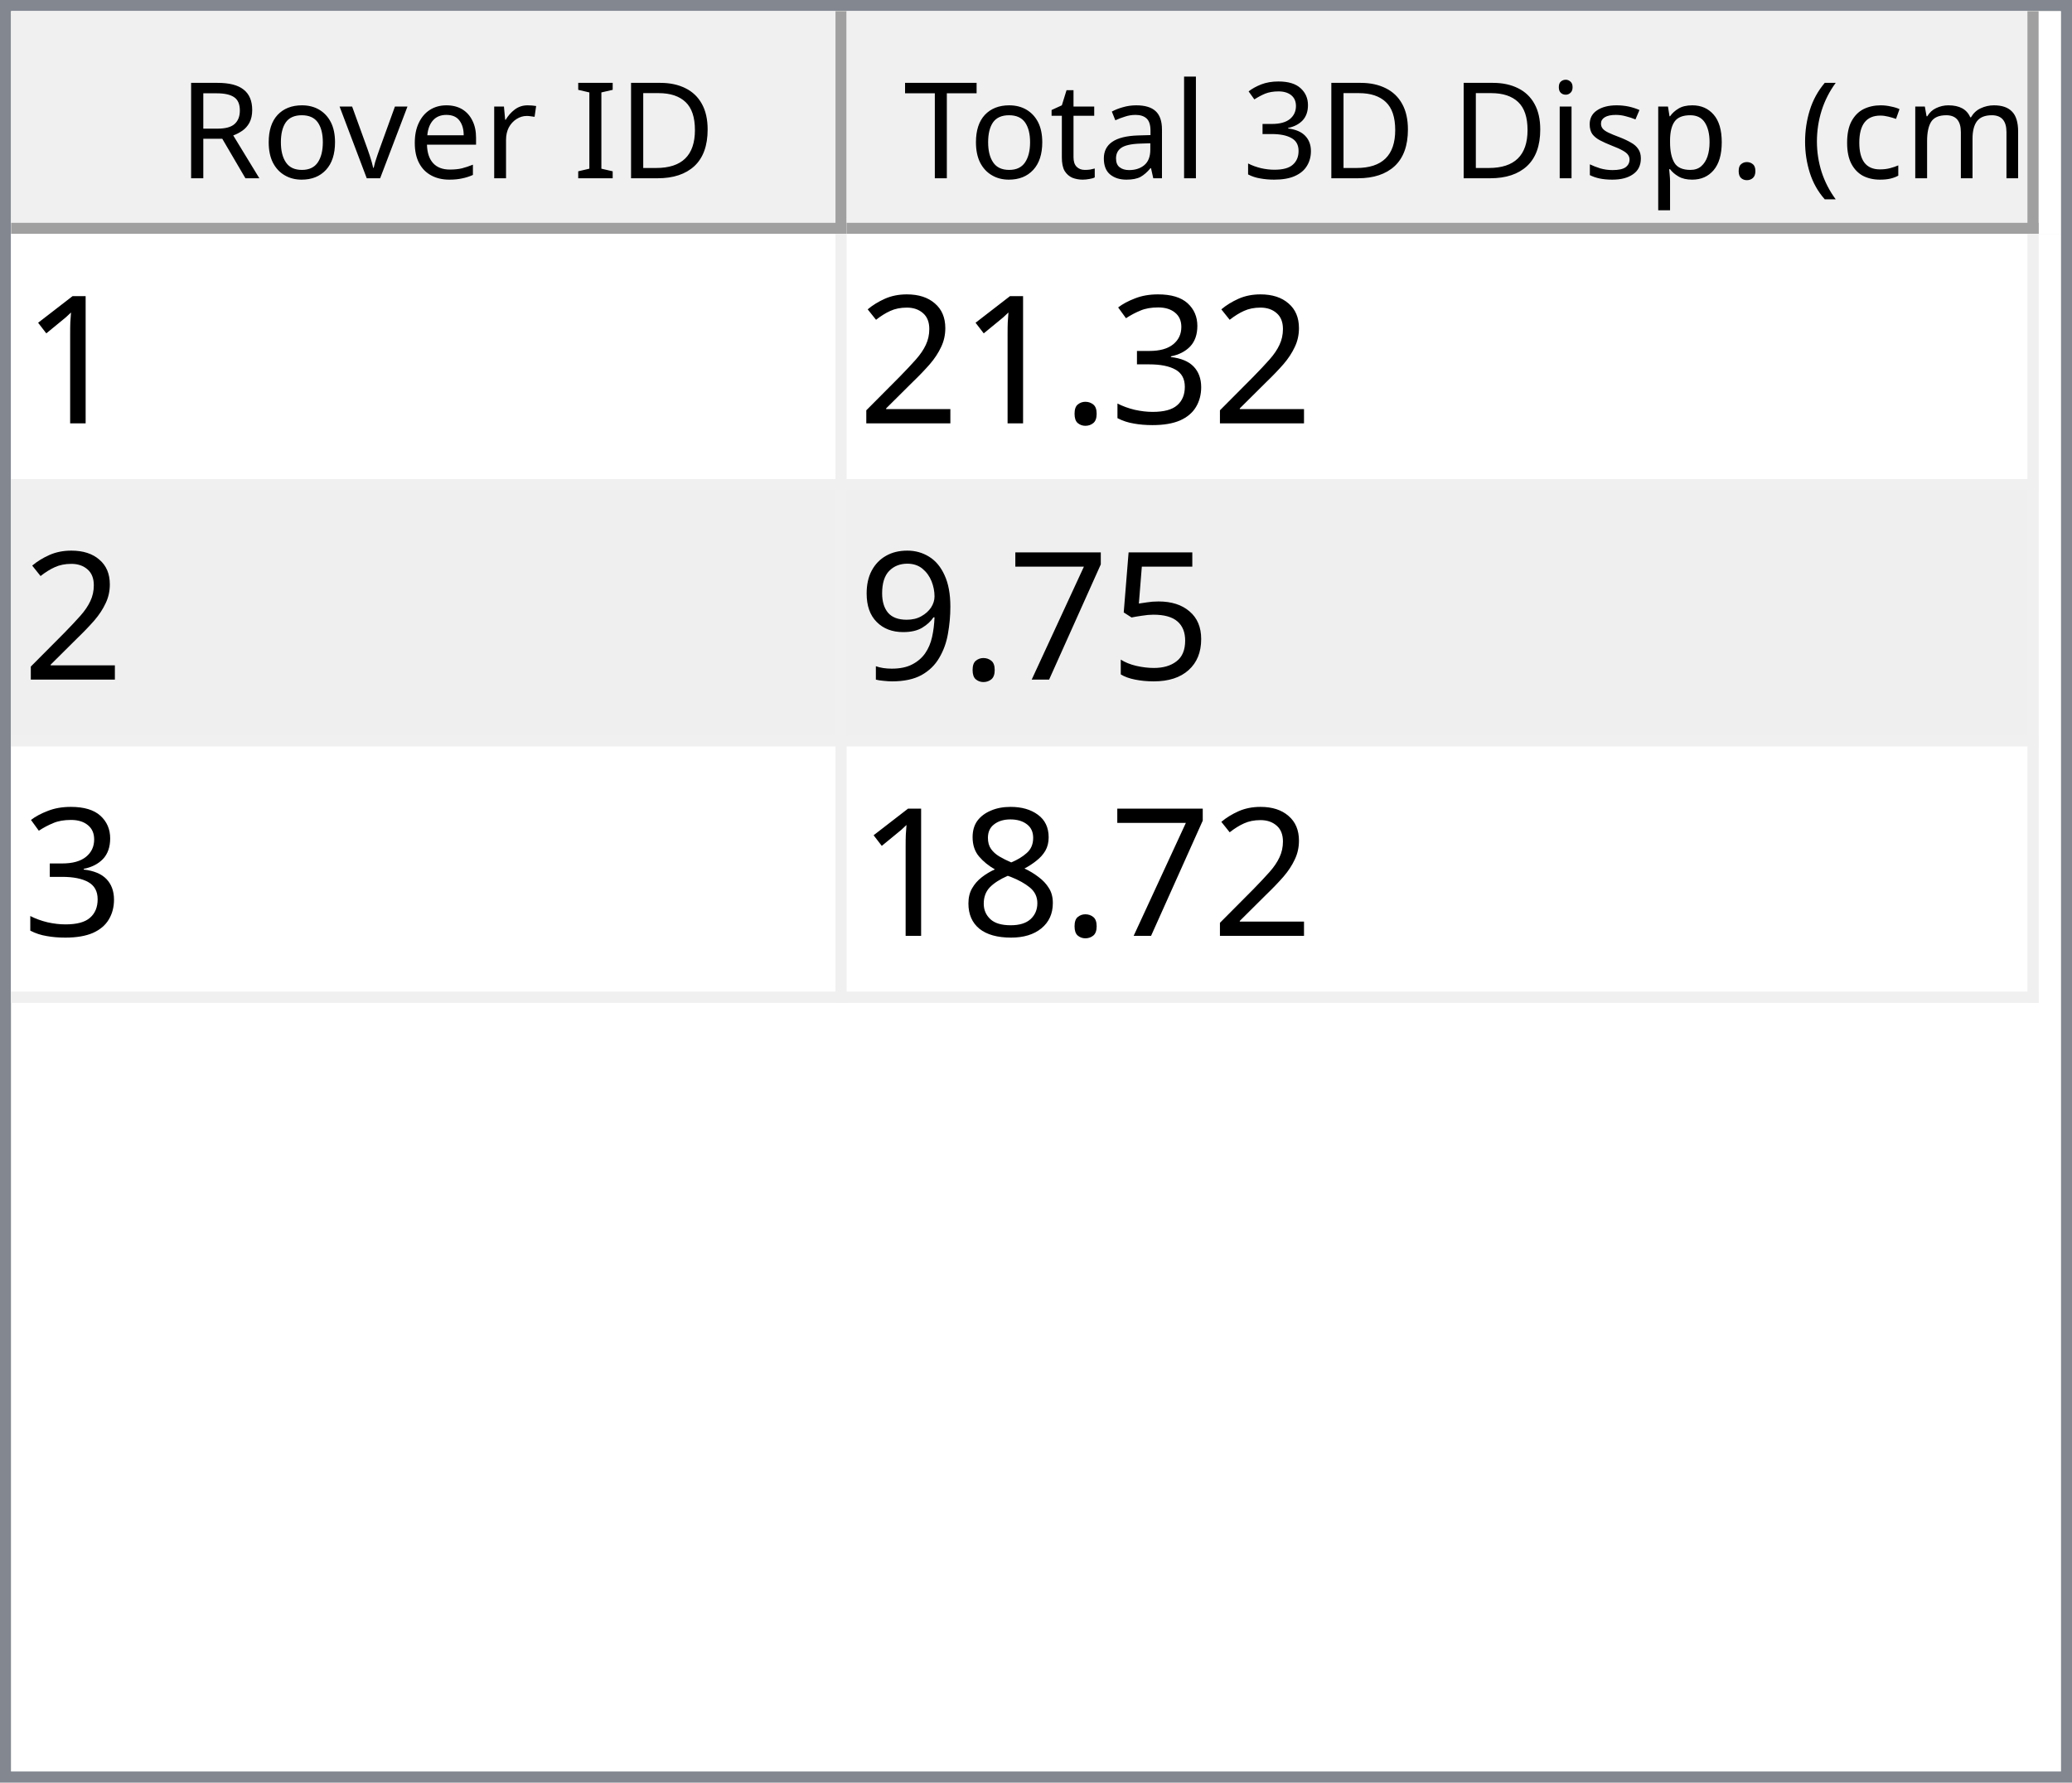
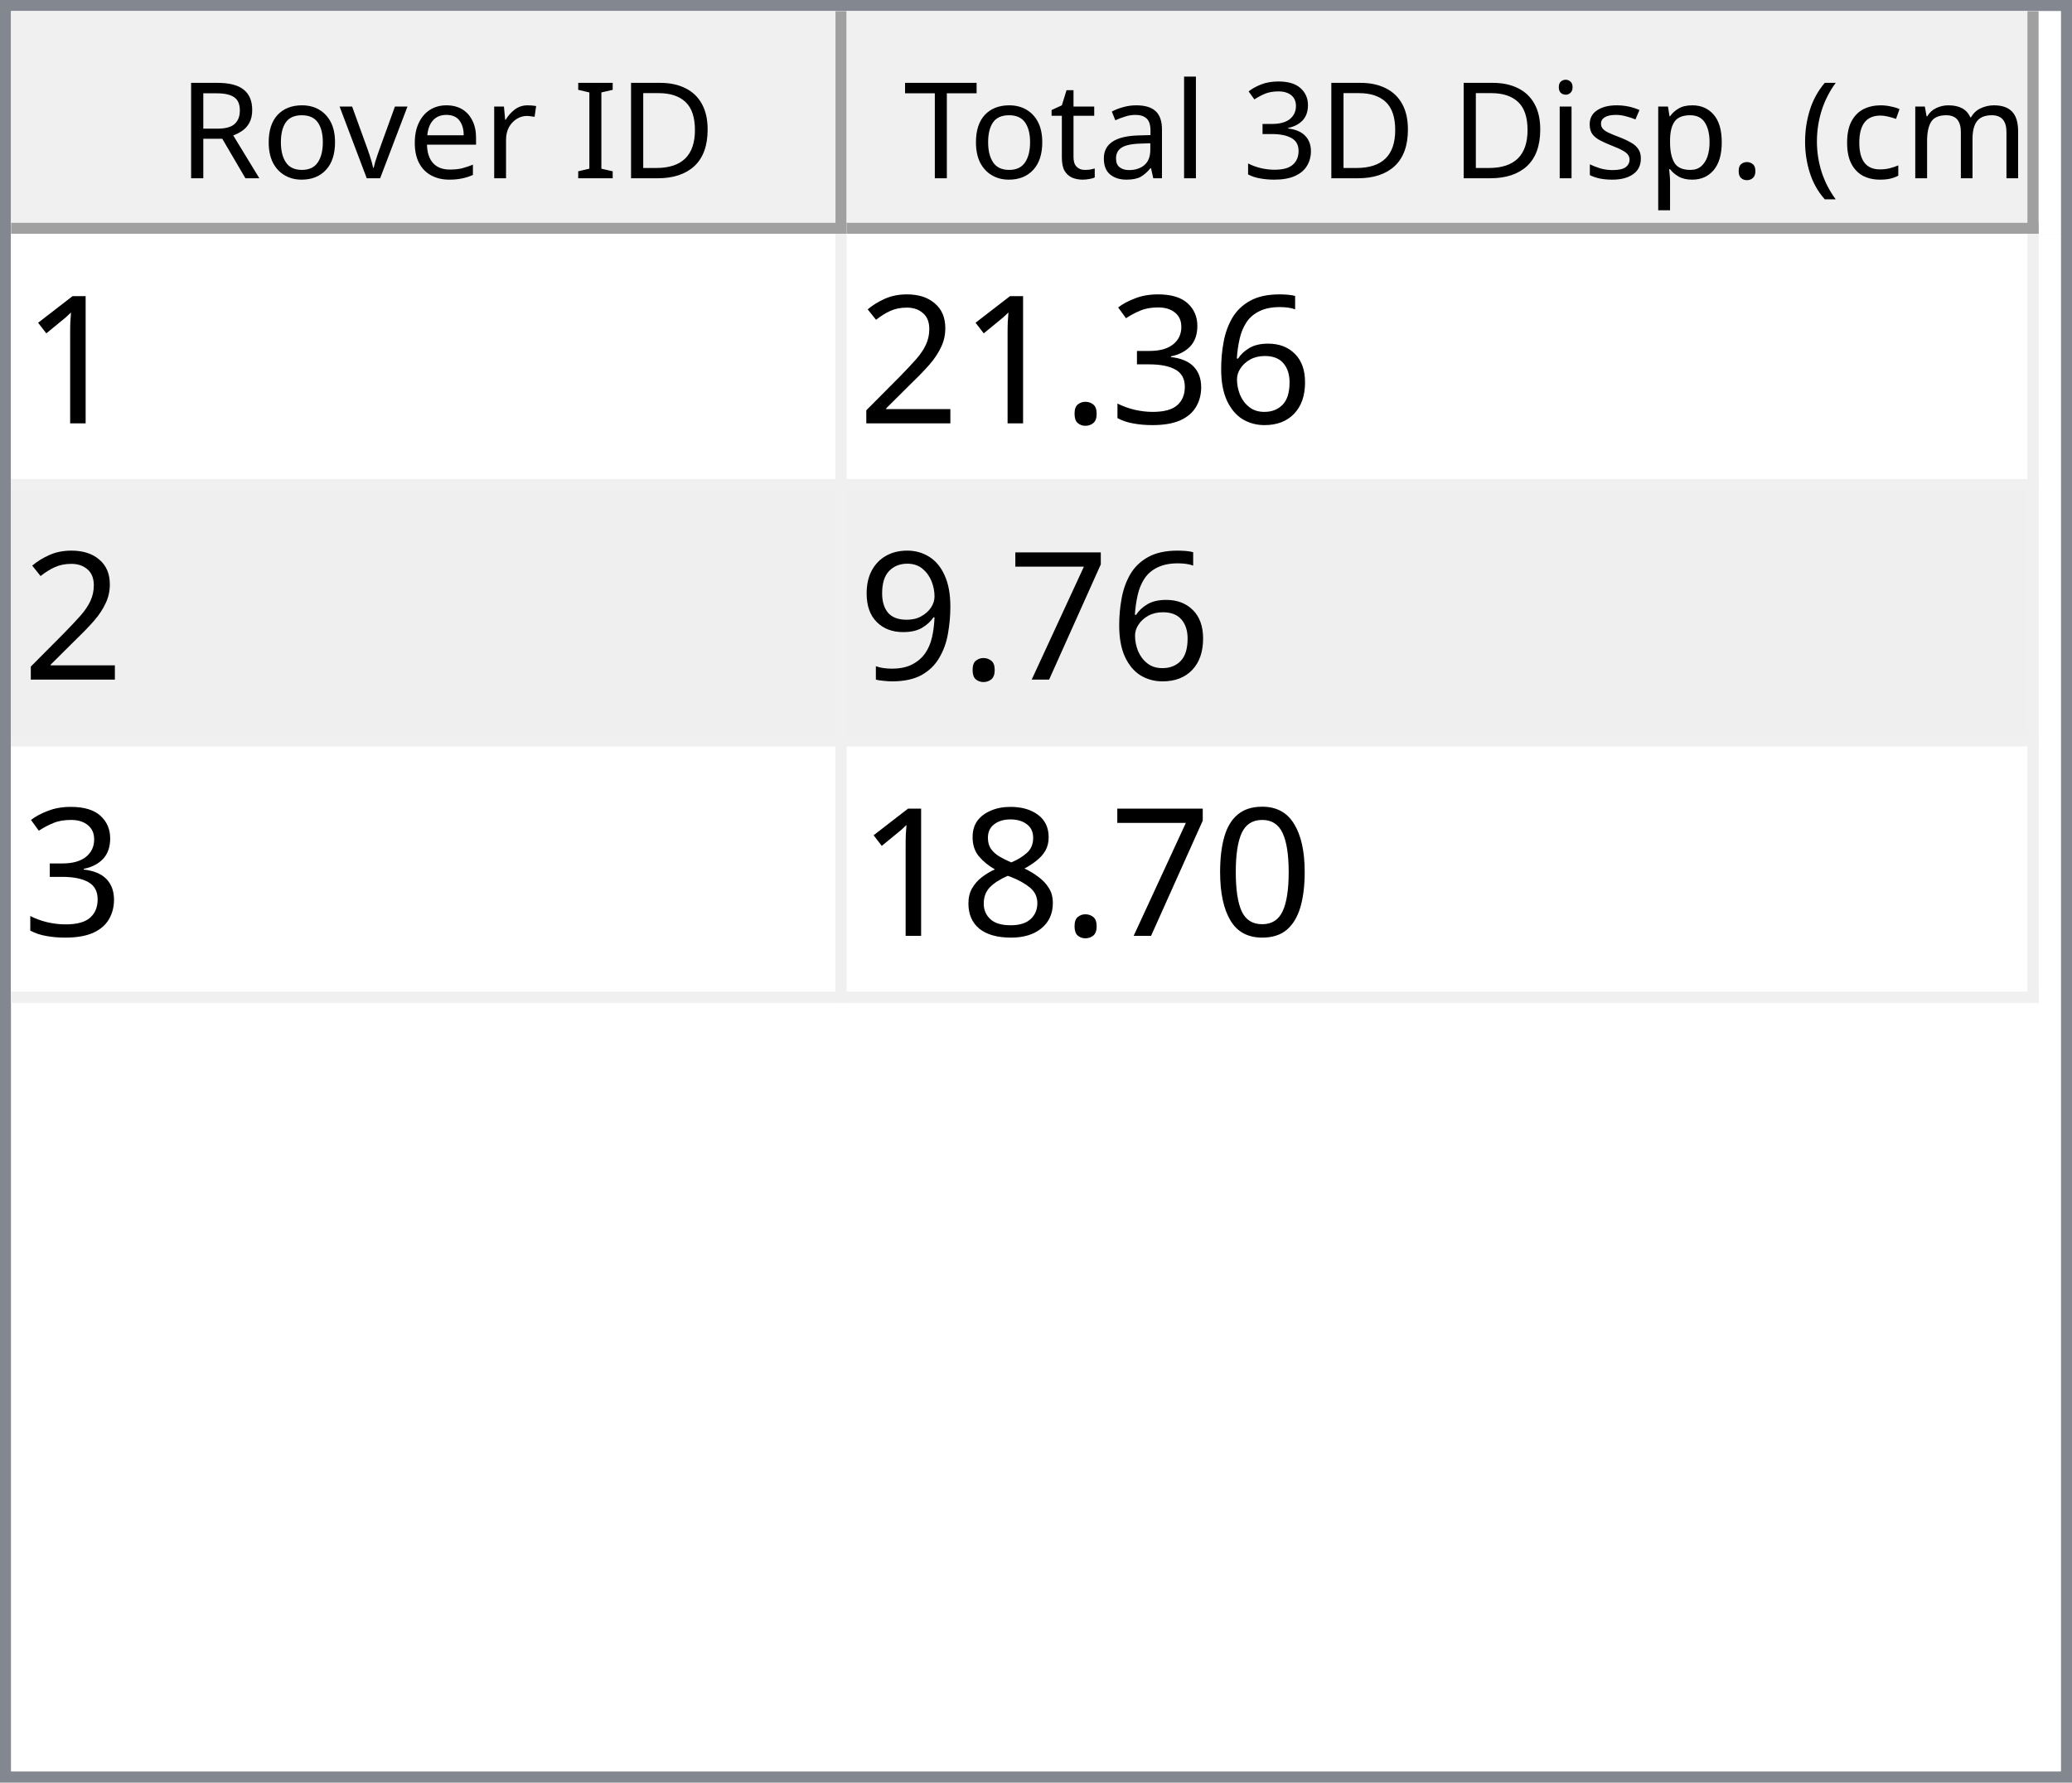
<svg xmlns="http://www.w3.org/2000/svg" style="fill-opacity:1; color-rendering:auto; color-interpolation:auto; text-rendering:auto; stroke:black; stroke-linecap:square; stroke-miterlimit:10; shape-rendering:auto; stroke-opacity:1; fill:black; stroke-dasharray:none; font-weight:normal; stroke-width:1; font-family:'Dialog'; font-style:normal; stroke-linejoin:miter; font-size:12px; stroke-dashoffset:0; image-rendering:auto;" width="186" height="160">
  <defs id="genericDefs" />
  <g>
    <defs id="defs1">
      <clipPath clipPathUnits="userSpaceOnUse" id="clipPath1">
        <path d="M0 0 L186 0 L186 160 L0 160 L0 0 Z" />
      </clipPath>
      <clipPath clipPathUnits="userSpaceOnUse" id="clipPath2">
        <path d="M0 0 L0 160 L186 160 L186 0 Z" />
      </clipPath>
      <clipPath clipPathUnits="userSpaceOnUse" id="clipPath3">
        <path d="M0 0 L0 20 L184 20 L184 0 Z" />
      </clipPath>
      <clipPath clipPathUnits="userSpaceOnUse" id="clipPath4">
        <path d="M0 0 L0 20 L75 20 L75 0 Z" />
      </clipPath>
      <clipPath clipPathUnits="userSpaceOnUse" id="clipPath5">
        <path d="M1 1 L1 19 L74 19 L74 1 Z" />
      </clipPath>
      <clipPath clipPathUnits="userSpaceOnUse" id="clipPath6">
        <path d="M0 0 L0 18 L73 18 L73 0 Z" />
      </clipPath>
      <clipPath clipPathUnits="userSpaceOnUse" id="clipPath7">
        <path d="M-0.5 -0.5 L-0.5 19.5 L74.5 19.5 L74.5 -0.5 Z" />
      </clipPath>
      <clipPath clipPathUnits="userSpaceOnUse" id="clipPath8">
        <path d="M0 0 L0 20 L107 20 L107 0 Z" />
      </clipPath>
      <clipPath clipPathUnits="userSpaceOnUse" id="clipPath9">
        <path d="M1 1 L1 19 L106 19 L106 1 Z" />
      </clipPath>
      <clipPath clipPathUnits="userSpaceOnUse" id="clipPath10">
        <path d="M0 0 L0 18 L105 18 L105 0 Z" />
      </clipPath>
      <clipPath clipPathUnits="userSpaceOnUse" id="clipPath11">
        <path d="M-0.5 -0.5 L-0.5 19.5 L106.5 19.5 L106.5 -0.5 Z" />
      </clipPath>
      <clipPath clipPathUnits="userSpaceOnUse" id="clipPath12">
        <path d="M0 0 L0 138 L184 138 L184 0 Z" />
      </clipPath>
      <clipPath clipPathUnits="userSpaceOnUse" id="clipPath13">
        <path d="M0 0 L0 69 L182 69 L182 0 Z" />
      </clipPath>
      <clipPath clipPathUnits="userSpaceOnUse" id="clipPath14">
        <path d="M-0.5 -0.5 L-0.5 68.5 L181.5 68.5 L181.5 -0.5 Z" />
      </clipPath>
      <clipPath clipPathUnits="userSpaceOnUse" id="clipPath15">
        <path d="M0 0 L0 22 L74 22 L74 0 Z" />
      </clipPath>
      <clipPath clipPathUnits="userSpaceOnUse" id="clipPath16">
        <path d="M0 0 L0 22 L106 22 L106 0 Z" />
      </clipPath>
      <font horiz-adv-x="64.551" id="font1">
        <font-face ascent="107.91" descent="25.098" units-per-em="100" style="font-style:normal; font-family:Segoe UI; font-weight:normal;" />
        <missing-glyph horiz-adv-x="64.551" d="M8.109 0 L8.109 68.266 L56.453 68.266 L56.453 0 L8.109 0 ZM15.328 7.234 L49.219 7.234 L49.219 61.031 L15.328 61.031 L15.328 7.234 Z" />
        <glyph unicode="D" horiz-adv-x="70.117" d="M9.188 0 L9.188 70.016 L28.516 70.016 Q65.531 70.016 65.531 35.891 Q65.531 19.672 55.25 9.836 Q44.969 0 27.734 0 L9.188 0 ZM17.391 62.594 L17.391 7.422 L27.828 7.422 Q41.609 7.422 49.273 14.797 Q56.938 22.172 56.938 35.688 Q56.938 62.594 28.328 62.594 L17.391 62.594 Z" />
        <glyph unicode="I" horiz-adv-x="26.611" d="M17.391 0 L9.188 0 L9.188 70.016 L17.391 70.016 L17.391 0 Z" />
        <glyph unicode=" " horiz-adv-x="27.393" d="" />
        <glyph unicode="r" horiz-adv-x="34.766" d="M34.188 41.891 Q32.078 43.5 28.125 43.5 Q23 43.5 19.555 38.672 Q16.109 33.844 16.109 25.484 L16.109 0 L8.109 0 L8.109 50 L16.109 50 L16.109 39.703 L16.312 39.703 Q18.016 44.969 21.531 47.922 Q25.047 50.875 29.391 50.875 Q32.516 50.875 34.188 50.203 L34.188 41.891 Z" />
        <glyph unicode="e" horiz-adv-x="52.295" d="M48.297 23 L12.984 23 Q13.188 14.656 17.484 10.109 Q21.781 5.562 29.297 5.562 Q37.75 5.562 44.828 11.141 L44.828 3.609 Q38.234 -1.172 27.391 -1.172 Q16.797 -1.172 10.742 5.641 Q4.688 12.453 4.688 24.812 Q4.688 36.469 11.305 43.82 Q17.922 51.172 27.734 51.172 Q37.547 51.172 42.922 44.828 Q48.297 38.484 48.297 27.203 L48.297 23 ZM40.094 29.781 Q40.047 36.719 36.75 40.578 Q33.453 44.438 27.594 44.438 Q21.922 44.438 17.969 40.383 Q14.016 36.328 13.094 29.781 L40.094 29.781 Z" />
        <glyph unicode="v" horiz-adv-x="47.9" d="M47.406 50 L27.484 0 L19.625 0 L0.688 50 L9.469 50 L22.172 13.672 Q23.578 9.672 23.922 6.688 L24.125 6.688 Q24.609 10.453 25.688 13.484 L38.969 50 L47.406 50 Z" />
        <glyph unicode="o" horiz-adv-x="58.594" d="M29 -1.172 Q17.922 -1.172 11.305 5.836 Q4.688 12.844 4.688 24.422 Q4.688 37.016 11.57 44.094 Q18.453 51.172 30.172 51.172 Q41.359 51.172 47.633 44.289 Q53.906 37.406 53.906 25.203 Q53.906 13.234 47.141 6.031 Q40.375 -1.172 29 -1.172 ZM29.594 44.438 Q21.875 44.438 17.383 39.188 Q12.891 33.938 12.891 24.703 Q12.891 15.828 17.43 10.695 Q21.969 5.562 29.594 5.562 Q37.359 5.562 41.531 10.594 Q45.703 15.625 45.703 24.906 Q45.703 34.281 41.531 39.359 Q37.359 44.438 29.594 44.438 Z" />
        <glyph unicode="R" horiz-adv-x="59.814" d="M59.375 0 L49.609 0 L37.891 19.625 Q36.281 22.359 34.766 24.289 Q33.25 26.219 31.664 27.438 Q30.078 28.656 28.25 29.219 Q26.422 29.781 24.125 29.781 L17.391 29.781 L17.391 0 L9.188 0 L9.188 70.016 L30.078 70.016 Q34.672 70.016 38.555 68.867 Q42.438 67.719 45.289 65.375 Q48.141 63.031 49.758 59.547 Q51.375 56.062 51.375 51.375 Q51.375 47.703 50.273 44.656 Q49.172 41.609 47.148 39.211 Q45.125 36.812 42.266 35.133 Q39.406 33.453 35.844 32.516 L35.844 32.328 Q37.594 31.547 38.891 30.547 Q40.188 29.547 41.359 28.18 Q42.531 26.812 43.68 25.078 Q44.828 23.344 46.234 21.047 L59.375 0 ZM17.391 62.594 L17.391 37.203 L28.516 37.203 Q31.594 37.203 34.203 38.133 Q36.812 39.062 38.719 40.797 Q40.625 42.531 41.703 45.047 Q42.781 47.562 42.781 50.688 Q42.781 56.297 39.141 59.445 Q35.5 62.594 28.609 62.594 L17.391 62.594 Z" />
        <glyph unicode=")" horiz-adv-x="30.176" d="M8.297 -15.922 L1.172 -15.922 Q16.406 2.344 16.406 26.812 Q16.406 51.469 1.078 70.016 L8.297 70.016 Q23.531 52.156 23.531 26.703 Q23.531 1.375 8.297 -15.922 Z" />
        <glyph unicode="m" horiz-adv-x="86.133" d="M79.109 0 L71.094 0 L71.094 28.719 Q71.094 37.016 68.531 40.727 Q65.969 44.438 59.906 44.438 Q54.781 44.438 51.195 39.75 Q47.609 35.062 47.609 28.516 L47.609 0 L39.594 0 L39.594 29.688 Q39.594 44.438 28.219 44.438 Q22.953 44.438 19.531 40.016 Q16.109 35.594 16.109 28.516 L16.109 0 L8.109 0 L8.109 50 L16.109 50 L16.109 42.094 L16.312 42.094 Q21.625 51.172 31.844 51.172 Q36.969 51.172 40.773 48.312 Q44.578 45.453 46 40.828 Q51.562 51.172 62.594 51.172 Q79.109 51.172 79.109 30.812 L79.109 0 Z" />
        <glyph unicode="c" horiz-adv-x="46.191" d="M42.188 2.297 Q36.422 -1.172 28.516 -1.172 Q17.828 -1.172 11.258 5.789 Q4.688 12.75 4.688 23.828 Q4.688 36.188 11.766 43.68 Q18.844 51.172 30.672 51.172 Q37.25 51.172 42.281 48.734 L42.281 40.531 Q36.719 44.438 30.375 44.438 Q22.703 44.438 17.797 38.945 Q12.891 33.453 12.891 24.516 Q12.891 15.719 17.508 10.641 Q22.125 5.562 29.891 5.562 Q36.422 5.562 42.188 9.906 L42.188 2.297 Z" />
        <glyph unicode="(" horiz-adv-x="30.176" d="M29.109 -15.922 L21.969 -15.922 Q6.844 1.375 6.844 26.703 Q6.844 52.156 21.969 70.016 L29.203 70.016 Q13.875 51.469 13.875 26.812 Q13.875 2.344 29.109 -15.922 Z" />
        <glyph unicode="." horiz-adv-x="21.68" d="M10.891 -1.078 Q8.641 -1.078 7.055 0.539 Q5.469 2.156 5.469 4.391 Q5.469 6.641 7.055 8.273 Q8.641 9.906 10.891 9.906 Q13.188 9.906 14.797 8.273 Q16.406 6.641 16.406 4.391 Q16.406 2.156 14.797 0.539 Q13.188 -1.078 10.891 -1.078 Z" />
        <glyph unicode="p" horiz-adv-x="58.789" d="M16.312 7.234 L16.109 7.234 L16.109 -23 L8.109 -23 L8.109 50 L16.109 50 L16.109 41.219 L16.312 41.219 Q22.219 51.172 33.594 51.172 Q43.266 51.172 48.688 44.461 Q54.109 37.75 54.109 26.469 Q54.109 13.922 48 6.375 Q41.891 -1.172 31.297 -1.172 Q21.578 -1.172 16.312 7.234 ZM16.109 27.391 L16.109 20.406 Q16.109 14.203 20.141 9.883 Q24.172 5.562 30.375 5.562 Q37.641 5.562 41.773 11.133 Q45.906 16.703 45.906 26.609 Q45.906 34.969 42.047 39.703 Q38.188 44.438 31.594 44.438 Q24.609 44.438 20.359 39.578 Q16.109 34.719 16.109 27.391 Z" />
        <glyph unicode="s" horiz-adv-x="42.432" d="M5.078 1.812 L5.078 10.406 Q11.625 5.562 19.484 5.562 Q30.031 5.562 30.031 12.594 Q30.031 14.594 29.125 15.992 Q28.219 17.391 26.68 18.461 Q25.141 19.531 23.07 20.383 Q21 21.234 18.609 22.172 Q15.281 23.484 12.766 24.828 Q10.25 26.172 8.57 27.859 Q6.891 29.547 6.031 31.695 Q5.172 33.844 5.172 36.719 Q5.172 40.234 6.789 42.945 Q8.406 45.656 11.086 47.484 Q13.766 49.312 17.211 50.242 Q20.656 51.172 24.312 51.172 Q30.812 51.172 35.938 48.922 L35.938 40.828 Q30.422 44.438 23.25 44.438 Q21 44.438 19.195 43.922 Q17.391 43.406 16.094 42.477 Q14.797 41.547 14.086 40.258 Q13.375 38.969 13.375 37.406 Q13.375 35.453 14.086 34.133 Q14.797 32.812 16.164 31.789 Q17.531 30.766 19.484 29.938 Q21.438 29.109 23.922 28.125 Q27.25 26.859 29.883 25.516 Q32.516 24.172 34.375 22.484 Q36.234 20.797 37.234 18.602 Q38.234 16.406 38.234 13.375 Q38.234 9.672 36.602 6.938 Q34.969 4.203 32.234 2.398 Q29.5 0.594 25.93 -0.289 Q22.359 -1.172 18.453 -1.172 Q10.75 -1.172 5.078 1.812 Z" />
        <glyph unicode="i" horiz-adv-x="24.219" d="M12.203 62.703 Q10.062 62.703 8.547 64.164 Q7.031 65.625 7.031 67.875 Q7.031 70.125 8.547 71.609 Q10.062 73.094 12.203 73.094 Q14.406 73.094 15.945 71.609 Q17.484 70.125 17.484 67.875 Q17.484 65.719 15.945 64.211 Q14.406 62.703 12.203 62.703 ZM16.109 0 L8.109 0 L8.109 50 L16.109 50 L16.109 0 Z" />
        <glyph unicode="3" horiz-adv-x="53.906" d="M46.531 19.828 Q46.531 15.094 44.75 11.211 Q42.969 7.328 39.719 4.57 Q36.469 1.812 31.93 0.297 Q27.391 -1.219 21.922 -1.219 Q11.922 -1.219 6 2.594 L6 11.188 Q13.094 5.609 22.219 5.609 Q25.875 5.609 28.828 6.539 Q31.781 7.469 33.906 9.227 Q36.031 10.984 37.18 13.477 Q38.328 15.969 38.328 19.094 Q38.328 32.812 18.797 32.812 L12.984 32.812 L12.984 39.594 L18.5 39.594 Q35.797 39.594 35.797 52.484 Q35.797 64.406 22.609 64.406 Q15.188 64.406 8.688 59.422 L8.688 67.188 Q15.375 71.188 24.609 71.188 Q29 71.188 32.57 69.969 Q36.141 68.75 38.68 66.555 Q41.219 64.359 42.609 61.281 Q44 58.203 44 54.5 Q44 40.672 30.031 36.719 L30.031 36.531 Q33.594 36.141 36.625 34.797 Q39.656 33.453 41.852 31.305 Q44.047 29.156 45.289 26.25 Q46.531 23.344 46.531 19.828 Z" />
        <glyph unicode="l" horiz-adv-x="24.219" d="M16.109 0 L8.109 0 L8.109 74.031 L16.109 74.031 L16.109 0 Z" />
        <glyph unicode="a" horiz-adv-x="50.879" d="M43.891 0 L35.891 0 L35.891 7.812 L35.688 7.812 Q30.469 -1.172 20.312 -1.172 Q12.844 -1.172 8.617 2.781 Q4.391 6.734 4.391 13.281 Q4.391 27.297 20.906 29.594 L35.891 31.688 Q35.891 44.438 25.594 44.438 Q16.547 44.438 9.281 38.281 L9.281 46.484 Q16.656 51.172 26.266 51.172 Q43.891 51.172 43.891 32.516 L43.891 0 ZM35.891 25.297 L23.828 23.641 Q18.266 22.859 15.43 20.875 Q12.594 18.891 12.594 13.875 Q12.594 10.203 15.211 7.883 Q17.828 5.562 22.172 5.562 Q28.125 5.562 32.008 9.742 Q35.891 13.922 35.891 20.312 L35.891 25.297 Z" />
        <glyph unicode="t" horiz-adv-x="33.887" d="M31.297 0.484 Q28.469 -1.078 23.828 -1.078 Q10.688 -1.078 10.688 13.578 L10.688 43.172 L2.094 43.172 L2.094 50 L10.688 50 L10.688 62.203 L18.703 64.797 L18.703 50 L31.297 50 L31.297 43.172 L18.703 43.172 L18.703 14.984 Q18.703 9.969 20.414 7.82 Q22.125 5.672 26.078 5.672 Q29.109 5.672 31.297 7.328 L31.297 0.484 Z" />
        <glyph unicode="T" horiz-adv-x="52.393" d="M50.594 62.594 L30.375 62.594 L30.375 0 L22.172 0 L22.172 62.594 L2 62.594 L2 70.016 L50.594 70.016 L50.594 62.594 Z" />
      </font>
      <font horiz-adv-x="75.0" id="font2">
        <font-face ascent="100.537" descent="21.973" units-per-em="100" style="font-style:normal; font-family:sans-serif; font-weight:normal;" />
        <missing-glyph horiz-adv-x="75.0" d="M12.5 0 L12.5 62.5 L62.5 62.5 L62.5 0 L12.5 0 ZM14.062 1.562 L60.938 1.562 L60.938 60.938 L14.062 60.938 L14.062 1.562 Z" />
        <glyph unicode="1" horiz-adv-x="55.615" d="M37.25 0 L28.469 0 L28.469 56 Q25.297 52.984 20.141 49.953 Q14.984 46.922 10.891 45.406 L10.891 53.906 Q18.266 57.375 23.781 62.305 Q29.297 67.234 31.594 71.875 L37.25 71.875 L37.25 0 Z" />
+         <glyph unicode="6" horiz-adv-x="55.615" d="M49.75 54.047 L41.016 53.375 Q39.844 58.547 37.703 60.891 Q34.125 64.656 28.906 64.656 Q24.703 64.656 21.531 62.312 Q17.391 59.281 14.992 53.469 Q12.594 47.656 12.5 36.922 Q15.672 41.75 20.266 44.094 Q24.859 46.438 29.891 46.438 Q38.672 46.438 44.852 39.969 Q51.031 33.5 51.031 23.25 Q51.031 16.5 48.125 10.719 Q45.219 4.938 40.141 1.859 Q35.062 -1.219 28.609 -1.219 Q17.625 -1.219 10.695 6.859 Q3.766 14.938 3.766 33.5 Q3.766 54.25 11.422 63.672 Q18.109 71.875 29.438 71.875 Q37.891 71.875 43.289 67.141 Q48.688 62.406 49.75 54.047 ZM13.875 23.188 Q13.875 18.656 15.797 14.508 Q17.719 10.359 21.188 8.18 Q24.656 6 28.469 6 Q34.031 6 38.039 10.492 Q42.047 14.984 42.047 22.703 Q42.047 30.125 38.086 34.398 Q34.125 38.672 28.125 38.672 Q22.172 38.672 18.023 34.398 Q13.875 30.125 13.875 23.188 Z" />
        <glyph unicode="3" horiz-adv-x="55.615" d="M4.203 18.891 L12.984 20.062 Q14.5 12.594 18.141 9.297 Q21.781 6 27 6 Q33.203 6 37.477 10.297 Q41.75 14.594 41.75 20.953 Q41.75 27 37.797 30.93 Q33.844 34.859 27.734 34.859 Q25.25 34.859 21.531 33.891 L22.516 41.609 Q23.391 41.5 23.922 41.5 Q29.547 41.5 34.039 44.43 Q38.531 47.359 38.531 53.469 Q38.531 58.297 35.258 61.477 Q31.984 64.656 26.812 64.656 Q21.688 64.656 18.266 61.43 Q14.844 58.203 13.875 51.766 L5.078 53.328 Q6.688 62.156 12.398 67.016 Q18.109 71.875 26.609 71.875 Q32.469 71.875 37.398 69.359 Q42.328 66.844 44.945 62.5 Q47.562 58.156 47.562 53.266 Q47.562 48.641 45.07 44.828 Q42.578 41.016 37.703 38.766 Q44.047 37.312 47.562 32.695 Q51.078 28.078 51.078 21.141 Q51.078 11.766 44.242 5.25 Q37.406 -1.266 26.953 -1.266 Q17.531 -1.266 11.305 4.352 Q5.078 9.969 4.203 18.891 Z" />
        <glyph unicode="." horiz-adv-x="27.783" d="M9.078 0 L9.078 10.016 L19.094 10.016 L19.094 0 L9.078 0 Z" />
        <glyph unicode="2" horiz-adv-x="55.615" d="M50.344 8.453 L50.344 0 L3.031 0 Q2.938 3.172 4.047 6.109 Q5.859 10.938 9.836 15.625 Q13.812 20.312 21.344 26.469 Q33.016 36.031 37.117 41.625 Q41.219 47.219 41.219 52.203 Q41.219 57.422 37.477 61.008 Q33.734 64.594 27.734 64.594 Q21.391 64.594 17.578 60.789 Q13.766 56.984 13.719 50.25 L4.688 51.172 Q5.609 61.281 11.664 66.578 Q17.719 71.875 27.938 71.875 Q38.234 71.875 44.242 66.164 Q50.25 60.453 50.25 52 Q50.25 47.703 48.492 43.555 Q46.734 39.406 42.656 34.812 Q38.578 30.219 29.109 22.219 Q21.188 15.578 18.945 13.211 Q16.703 10.844 15.234 8.453 L50.344 8.453 Z" />
-         <glyph unicode="5" horiz-adv-x="55.615" d="M4.156 18.75 L13.375 19.531 Q14.406 12.797 18.141 9.398 Q21.875 6 27.156 6 Q33.5 6 37.891 10.789 Q42.281 15.578 42.281 23.484 Q42.281 31 38.062 35.352 Q33.844 39.703 27 39.703 Q22.75 39.703 19.336 37.773 Q15.922 35.844 13.969 32.766 L5.719 33.844 L12.641 70.609 L48.25 70.609 L48.25 62.203 L19.672 62.203 L15.828 42.969 Q22.266 47.469 29.344 47.469 Q38.719 47.469 45.164 40.969 Q51.609 34.469 51.609 24.266 Q51.609 14.547 45.953 7.469 Q39.062 -1.219 27.156 -1.219 Q17.391 -1.219 11.211 4.25 Q5.031 9.719 4.156 18.75 Z" />
        <glyph unicode="7" horiz-adv-x="55.615" d="M4.734 62.203 L4.734 70.656 L51.078 70.656 L51.078 63.812 Q44.234 56.547 37.523 44.484 Q30.812 32.422 27.156 19.672 Q24.516 10.688 23.781 0 L14.75 0 Q14.891 8.453 18.062 20.414 Q21.234 32.375 27.172 43.484 Q33.109 54.594 39.797 62.203 L4.734 62.203 Z" />
        <glyph unicode="9" horiz-adv-x="55.615" d="M5.469 16.547 L13.922 17.328 Q14.984 11.375 18.016 8.688 Q21.047 6 25.781 6 Q29.828 6 32.883 7.859 Q35.938 9.719 37.891 12.82 Q39.844 15.922 41.164 21.195 Q42.484 26.469 42.484 31.938 Q42.484 32.516 42.438 33.688 Q39.797 29.5 35.234 26.883 Q30.672 24.266 25.344 24.266 Q16.453 24.266 10.305 30.711 Q4.156 37.156 4.156 47.703 Q4.156 58.594 10.578 65.234 Q17 71.875 26.656 71.875 Q33.641 71.875 39.43 68.117 Q45.219 64.359 48.219 57.398 Q51.219 50.438 51.219 37.25 Q51.219 23.531 48.242 15.406 Q45.266 7.281 39.383 3.031 Q33.5 -1.219 25.594 -1.219 Q17.188 -1.219 11.867 3.445 Q6.547 8.109 5.469 16.547 ZM41.453 48.141 Q41.453 55.719 37.43 60.156 Q33.406 64.594 27.734 64.594 Q21.875 64.594 17.531 59.812 Q13.188 55.031 13.188 47.406 Q13.188 40.578 17.312 36.305 Q21.438 32.031 27.484 32.031 Q33.594 32.031 37.523 36.305 Q41.453 40.578 41.453 48.141 Z" />
+         <glyph unicode="0" horiz-adv-x="55.615" d="M4.156 35.297 Q4.156 48 6.766 55.742 Q9.375 63.484 14.523 67.68 Q19.672 71.875 27.484 71.875 Q33.25 71.875 37.594 69.555 Q41.938 67.234 44.773 62.867 Q47.609 58.5 49.219 52.227 Q50.828 45.953 50.828 35.297 Q50.828 22.703 48.242 14.969 Q45.656 7.234 40.508 3.008 Q35.359 -1.219 27.484 -1.219 Q17.141 -1.219 11.234 6.203 Q4.156 15.141 4.156 35.297 ZM13.188 35.297 Q13.188 17.672 17.312 11.836 Q21.438 6 27.484 6 Q33.547 6 37.672 11.859 Q41.797 17.719 41.797 35.297 Q41.797 52.984 37.672 58.789 Q33.547 64.594 27.391 64.594 Q21.344 64.594 17.719 59.469 Q13.188 52.938 13.188 35.297 Z" />
        <glyph unicode="8" horiz-adv-x="55.615" d="M17.672 38.812 Q12.203 40.828 9.57 44.539 Q6.938 48.25 6.938 53.422 Q6.938 61.234 12.555 66.555 Q18.172 71.875 27.484 71.875 Q36.859 71.875 42.578 66.43 Q48.297 60.984 48.297 53.172 Q48.297 48.188 45.68 44.508 Q43.062 40.828 37.75 38.812 Q44.344 36.672 47.781 31.883 Q51.219 27.094 51.219 20.453 Q51.219 11.281 44.727 5.031 Q38.234 -1.219 27.641 -1.219 Q17.047 -1.219 10.547 5.055 Q4.047 11.328 4.047 20.703 Q4.047 27.688 7.594 32.398 Q11.141 37.109 17.672 38.812 ZM15.922 53.719 Q15.922 48.641 19.195 45.414 Q22.469 42.188 27.688 42.188 Q32.766 42.188 36.016 45.383 Q39.266 48.578 39.266 53.219 Q39.266 58.062 35.914 61.359 Q32.562 64.656 27.594 64.656 Q22.562 64.656 19.242 61.43 Q15.922 58.203 15.922 53.719 ZM13.094 20.656 Q13.094 16.891 14.875 13.375 Q16.656 9.859 20.172 7.93 Q23.688 6 27.734 6 Q34.031 6 38.133 10.055 Q42.234 14.109 42.234 20.359 Q42.234 26.703 38.016 30.859 Q33.797 35.016 27.438 35.016 Q21.234 35.016 17.164 30.914 Q13.094 26.812 13.094 20.656 Z" />
      </font>
    </defs>
    <g style="fill:white; stroke:white;">
      <rect x="0" y="0" width="186" style="clip-path:url(#clipPath1); stroke:none;" height="160" />
    </g>
    <g style="fill:white; text-rendering:optimizeSpeed; color-rendering:optimizeSpeed; image-rendering:optimizeSpeed; shape-rendering:crispEdges; stroke:white; color-interpolation:sRGB;">
      <rect x="0" width="186" height="160" y="0" style="stroke:none;" />
      <path style="stroke:none;" d="M0 160 L186 160 L186 0 L0 0 Z" />
    </g>
    <g style="fill:rgb(240,240,240); font-family:'Segoe UI'; stroke:rgb(240,240,240);">
      <rect x="0" y="0" width="186" style="clip-path:url(#clipPath2); stroke:none;" height="160" />
    </g>
    <g style="fill:rgb(130,135,144); font-family:'Segoe UI'; stroke:rgb(130,135,144);">
      <path d="M0 0 L186 0 L186 160 L0 160 L0 0 ZM1 1 L185 1 L185 159 L1 159 L1 1 Z" style="fill-rule:evenodd; clip-path:url(#clipPath2); stroke:none;" />
    </g>
    <g style="fill:white; font-family:'Segoe UI'; stroke:white;" transform="translate(1,1)">
      <rect x="0" y="0" width="184" style="clip-path:url(#clipPath3); stroke:none;" height="20" />
    </g>
    <g style="fill:rgb(240,240,240); font-family:'Segoe UI'; stroke:rgb(240,240,240);" transform="translate(1,1)">
      <rect x="0" y="0" width="75" style="clip-path:url(#clipPath4); stroke:none;" height="20" />
    </g>
    <g style="font-family:'Segoe UI';" transform="translate(2,2)">
      <text x="14" xml:space="preserve" y="14" style="clip-path:url(#clipPath6); stroke:none;">Rover ID</text>
    </g>
    <g style="fill:rgb(160,160,160); font-family:'Segoe UI'; stroke:rgb(160,160,160); stroke-linejoin:bevel;" transform="translate(1.5,1.5)">
      <line x1="74" x2="74" y1="0" style="fill:none; clip-path:url(#clipPath7);" y2="19" />
    </g>
    <g style="fill:rgb(160,160,160); font-family:'Segoe UI'; stroke:rgb(160,160,160); stroke-linejoin:bevel;" transform="matrix(1,0,0,1,1,1) translate(0.5,0.5)">
      <line x1="0" x2="74" y1="19" style="fill:none; clip-path:url(#clipPath7);" y2="19" />
    </g>
    <g style="fill:rgb(240,240,240); font-family:'Segoe UI'; stroke:rgb(240,240,240);" transform="translate(76,1)">
      <rect x="0" y="0" width="107" style="clip-path:url(#clipPath8); stroke:none;" height="20" />
    </g>
    <g style="font-family:'Segoe UI';" transform="translate(77,2)">
      <text x="1" xml:space="preserve" y="14" style="clip-path:url(#clipPath10); stroke:none;"> Total 3D Disp. (cm)</text>
    </g>
    <g style="fill:rgb(160,160,160); font-family:'Segoe UI'; stroke:rgb(160,160,160); stroke-linejoin:bevel;" transform="translate(76.5,1.5)">
      <line x1="106" x2="106" y1="0" style="fill:none; clip-path:url(#clipPath11);" y2="19" />
    </g>
    <g style="fill:rgb(160,160,160); font-family:'Segoe UI'; stroke:rgb(160,160,160); stroke-linejoin:bevel;" transform="matrix(1,0,0,1,76,1) translate(0.5,0.5)">
      <line x1="0" x2="106" y1="19" style="fill:none; clip-path:url(#clipPath11);" y2="19" />
    </g>
    <g style="fill:white; font-family:'Segoe UI'; stroke:white;" transform="translate(1,21)">
      <rect x="0" y="0" width="184" style="clip-path:url(#clipPath12); stroke:none;" height="138" />
    </g>
    <g style="fill:rgb(240,240,240); font-size:16px; font-family:sans-serif; stroke:rgb(240,240,240);" transform="translate(1,21)">
      <rect x="0" y="0" width="182" style="clip-path:url(#clipPath13); stroke:none;" height="69" />
      <line transform="translate(0.5,0.5)" x1="0" x2="181" y1="22" style="clip-path:url(#clipPath14); fill:none; stroke-linejoin:bevel;" y2="22" />
    </g>
    <g transform="matrix(1,0,0,1,1,21) translate(0.5,0.5)" style="fill:rgb(240,240,240); font-size:16px; font-family:sans-serif; stroke:rgb(240,240,240); stroke-linejoin:bevel;">
      <line x1="0" x2="181" y1="45" style="fill:none; clip-path:url(#clipPath14);" y2="45" />
    </g>
    <g transform="matrix(1,0,0,1,1,21) translate(0.5,0.5)" style="fill:rgb(240,240,240); font-size:16px; font-family:sans-serif; stroke:rgb(240,240,240); stroke-linejoin:bevel;">
      <line x1="0" x2="181" y1="68" style="fill:none; clip-path:url(#clipPath14);" y2="68" />
    </g>
    <g transform="matrix(1,0,0,1,1,21) translate(0.5,0.5)" style="fill:rgb(240,240,240); font-size:16px; font-family:sans-serif; stroke:rgb(240,240,240); stroke-linejoin:bevel;">
      <line x1="74" x2="74" y1="0" style="fill:none; clip-path:url(#clipPath14);" y2="68" />
    </g>
    <g transform="matrix(1,0,0,1,1,21) translate(0.5,0.5)" style="fill:rgb(240,240,240); font-size:16px; font-family:sans-serif; stroke:rgb(240,240,240); stroke-linejoin:bevel;">
      <line x1="181" x2="181" y1="0" style="fill:none; clip-path:url(#clipPath14);" y2="68" />
    </g>
    <g style="fill:white; font-size:16px; font-family:sans-serif; stroke:white;" transform="matrix(1,0,0,1,1,21)">
      <rect x="0" y="0" width="74" style="clip-path:url(#clipPath15); stroke:none;" height="22" />
      <text x="1" y="17" style="fill:black; clip-path:url(#clipPath15); stroke:none;" xml:space="preserve">1</text>
    </g>
    <g style="fill:white; font-size:16px; font-family:sans-serif; stroke:white;" transform="matrix(1,0,0,1,1,21) translate(75,0)">
      <rect x="0" y="0" width="106" style="clip-path:url(#clipPath16); stroke:none;" height="22" />
-       <text x="1" y="17" style="fill:black; clip-path:url(#clipPath16); stroke:none;" xml:space="preserve">21.32</text>
+       <text x="1" y="17" style="fill:black; clip-path:url(#clipPath16); stroke:none;" xml:space="preserve">21.36</text>
    </g>
    <g style="fill:rgb(239,239,239); font-size:16px; font-family:sans-serif; stroke:rgb(239,239,239);" transform="matrix(1,0,0,1,1,21) translate(0,23)">
      <rect x="0" y="0" width="74" style="clip-path:url(#clipPath15); stroke:none;" height="22" />
      <text x="1" y="17" style="fill:black; clip-path:url(#clipPath15); stroke:none;" xml:space="preserve">2</text>
    </g>
    <g style="fill:rgb(239,239,239); font-size:16px; font-family:sans-serif; stroke:rgb(239,239,239);" transform="matrix(1,0,0,1,1,21) translate(75,23)">
      <rect x="0" y="0" width="106" style="clip-path:url(#clipPath16); stroke:none;" height="22" />
-       <text x="1" y="17" style="fill:black; clip-path:url(#clipPath16); stroke:none;" xml:space="preserve">9.75</text>
+       <text x="1" y="17" style="fill:black; clip-path:url(#clipPath16); stroke:none;" xml:space="preserve">9.76</text>
    </g>
    <g style="fill:white; font-size:16px; font-family:sans-serif; stroke:white;" transform="matrix(1,0,0,1,1,21) translate(0,46)">
      <rect x="0" y="0" width="74" style="clip-path:url(#clipPath15); stroke:none;" height="22" />
      <text x="1" y="17" style="fill:black; clip-path:url(#clipPath15); stroke:none;" xml:space="preserve">3</text>
    </g>
    <g style="fill:white; font-size:16px; font-family:sans-serif; stroke:white;" transform="matrix(1,0,0,1,1,21) translate(75,46)">
      <rect x="0" y="0" width="106" style="clip-path:url(#clipPath16); stroke:none;" height="22" />
-       <text x="1" y="17" style="fill:black; clip-path:url(#clipPath16); stroke:none;" xml:space="preserve">18.72</text>
+       <text x="1" y="17" style="fill:black; clip-path:url(#clipPath16); stroke:none;" xml:space="preserve">18.70</text>
    </g>
  </g>
</svg>
